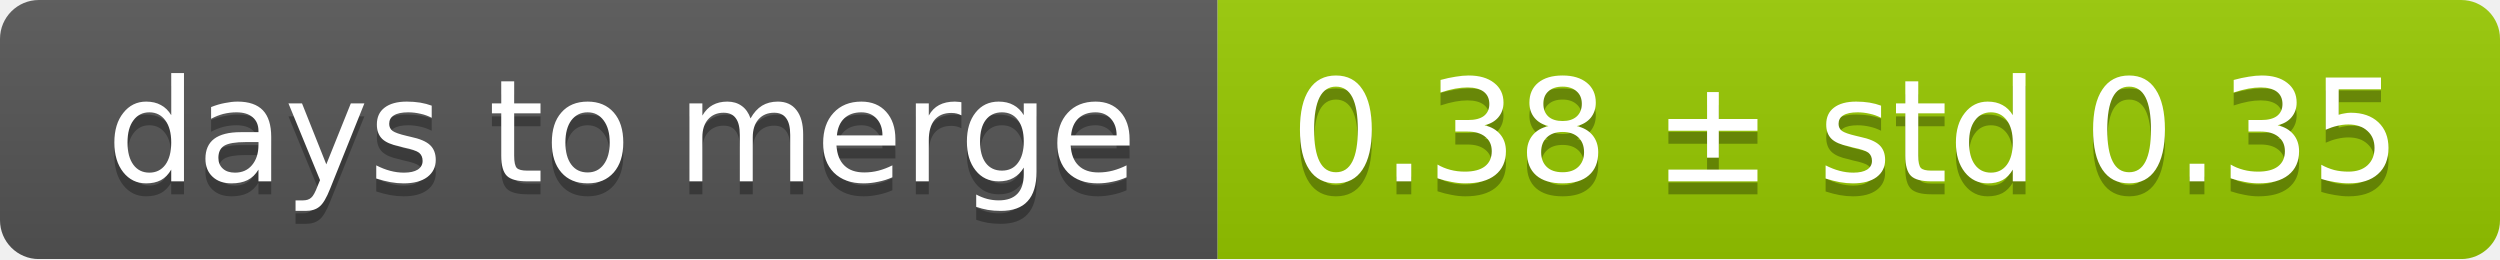
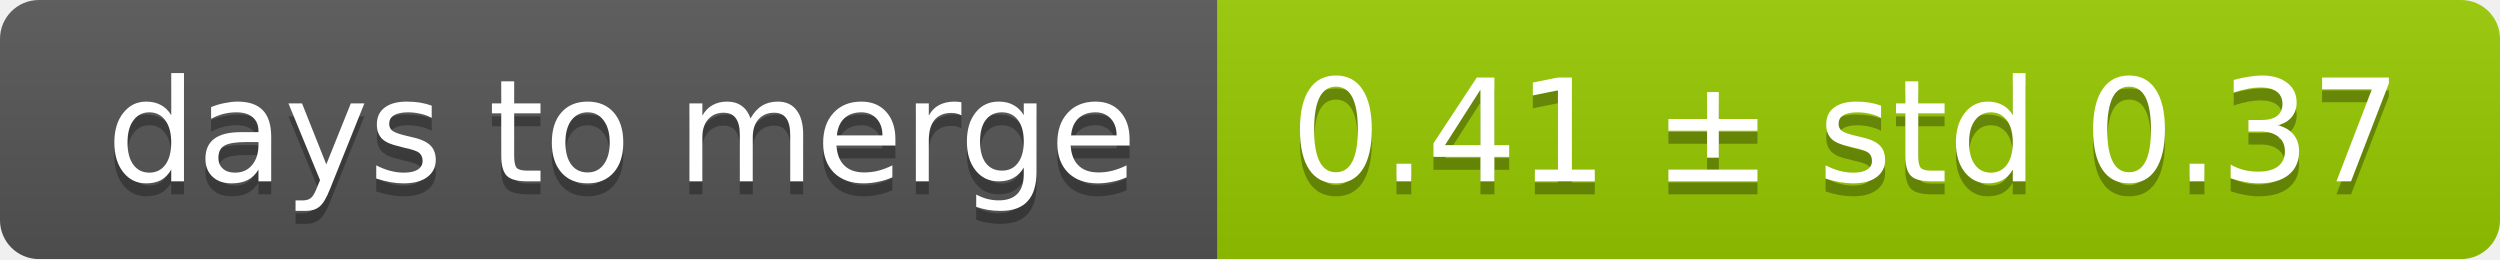
<svg xmlns="http://www.w3.org/2000/svg" width="193" height="20">
  <linearGradient id="smooth" x2="0" y2="100%">
    <stop offset="0" stop-color="#bbb" stop-opacity=".1" />
    <stop offset="1" stop-opacity=".1" />
  </linearGradient>
  <mask id="round">
    <rect width="193" height="20" rx="3" fill="#fff" />
  </mask>
  <g mask="url(#round)">
    <rect width="94" height="20" fill="#555" />
    <rect x="94" width="99" height="20" fill="#97ca00" />
    <rect width="193" height="20" fill="url(#smooth)" />
  </g>
  <g fill="#fff" text-anchor="middle" font-family="DejaVu Sans,Verdana,Geneva,sans-serif" font-size="11">
    <text x="48" y="15" fill="#010101" fill-opacity=".3">days to merge</text>
    <text x="48" y="14">days to merge</text>
-     <text x="142.5" y="15" fill="#010101" fill-opacity=".3">0.38 ± std 0.35</text>
-     <text x="142.5" y="14">0.38 ± std 0.35</text>
+     <text x="142.5" y="15" fill="#010101" fill-opacity=".3">0.41 ± std 0.37</text>
+     <text x="142.5" y="14">0.41 ± std 0.37</text>
  </g>
</svg>
